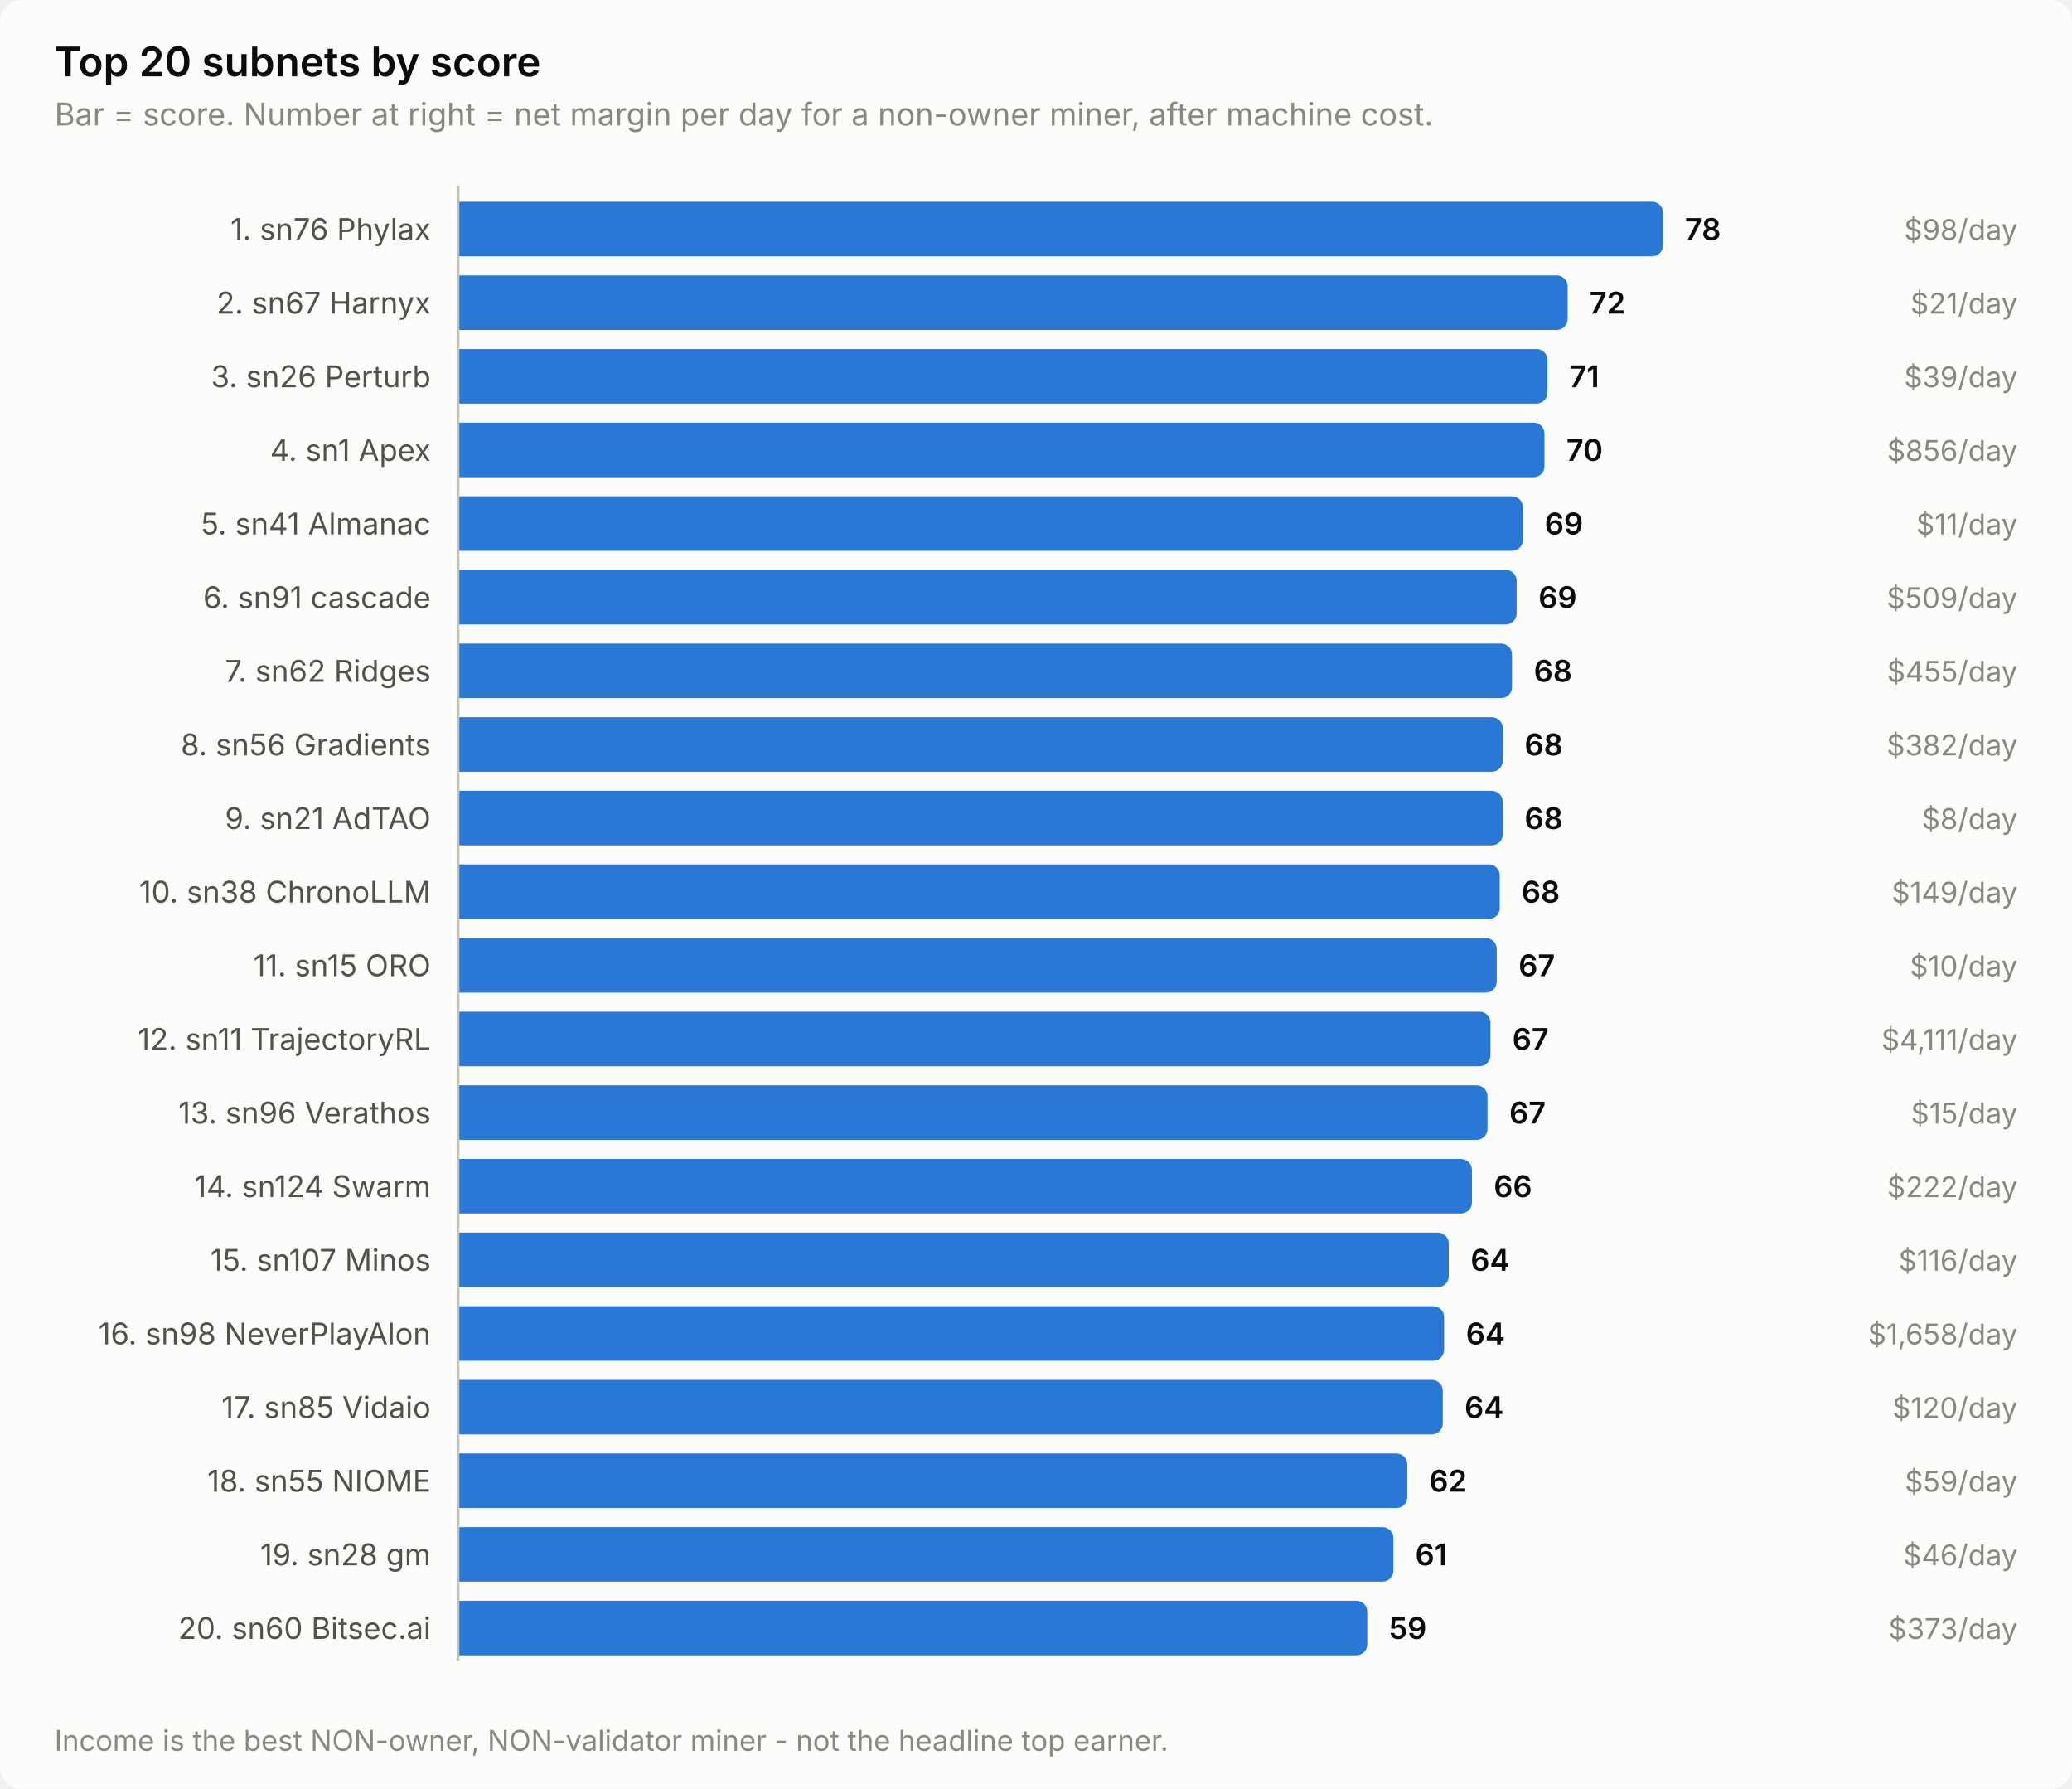
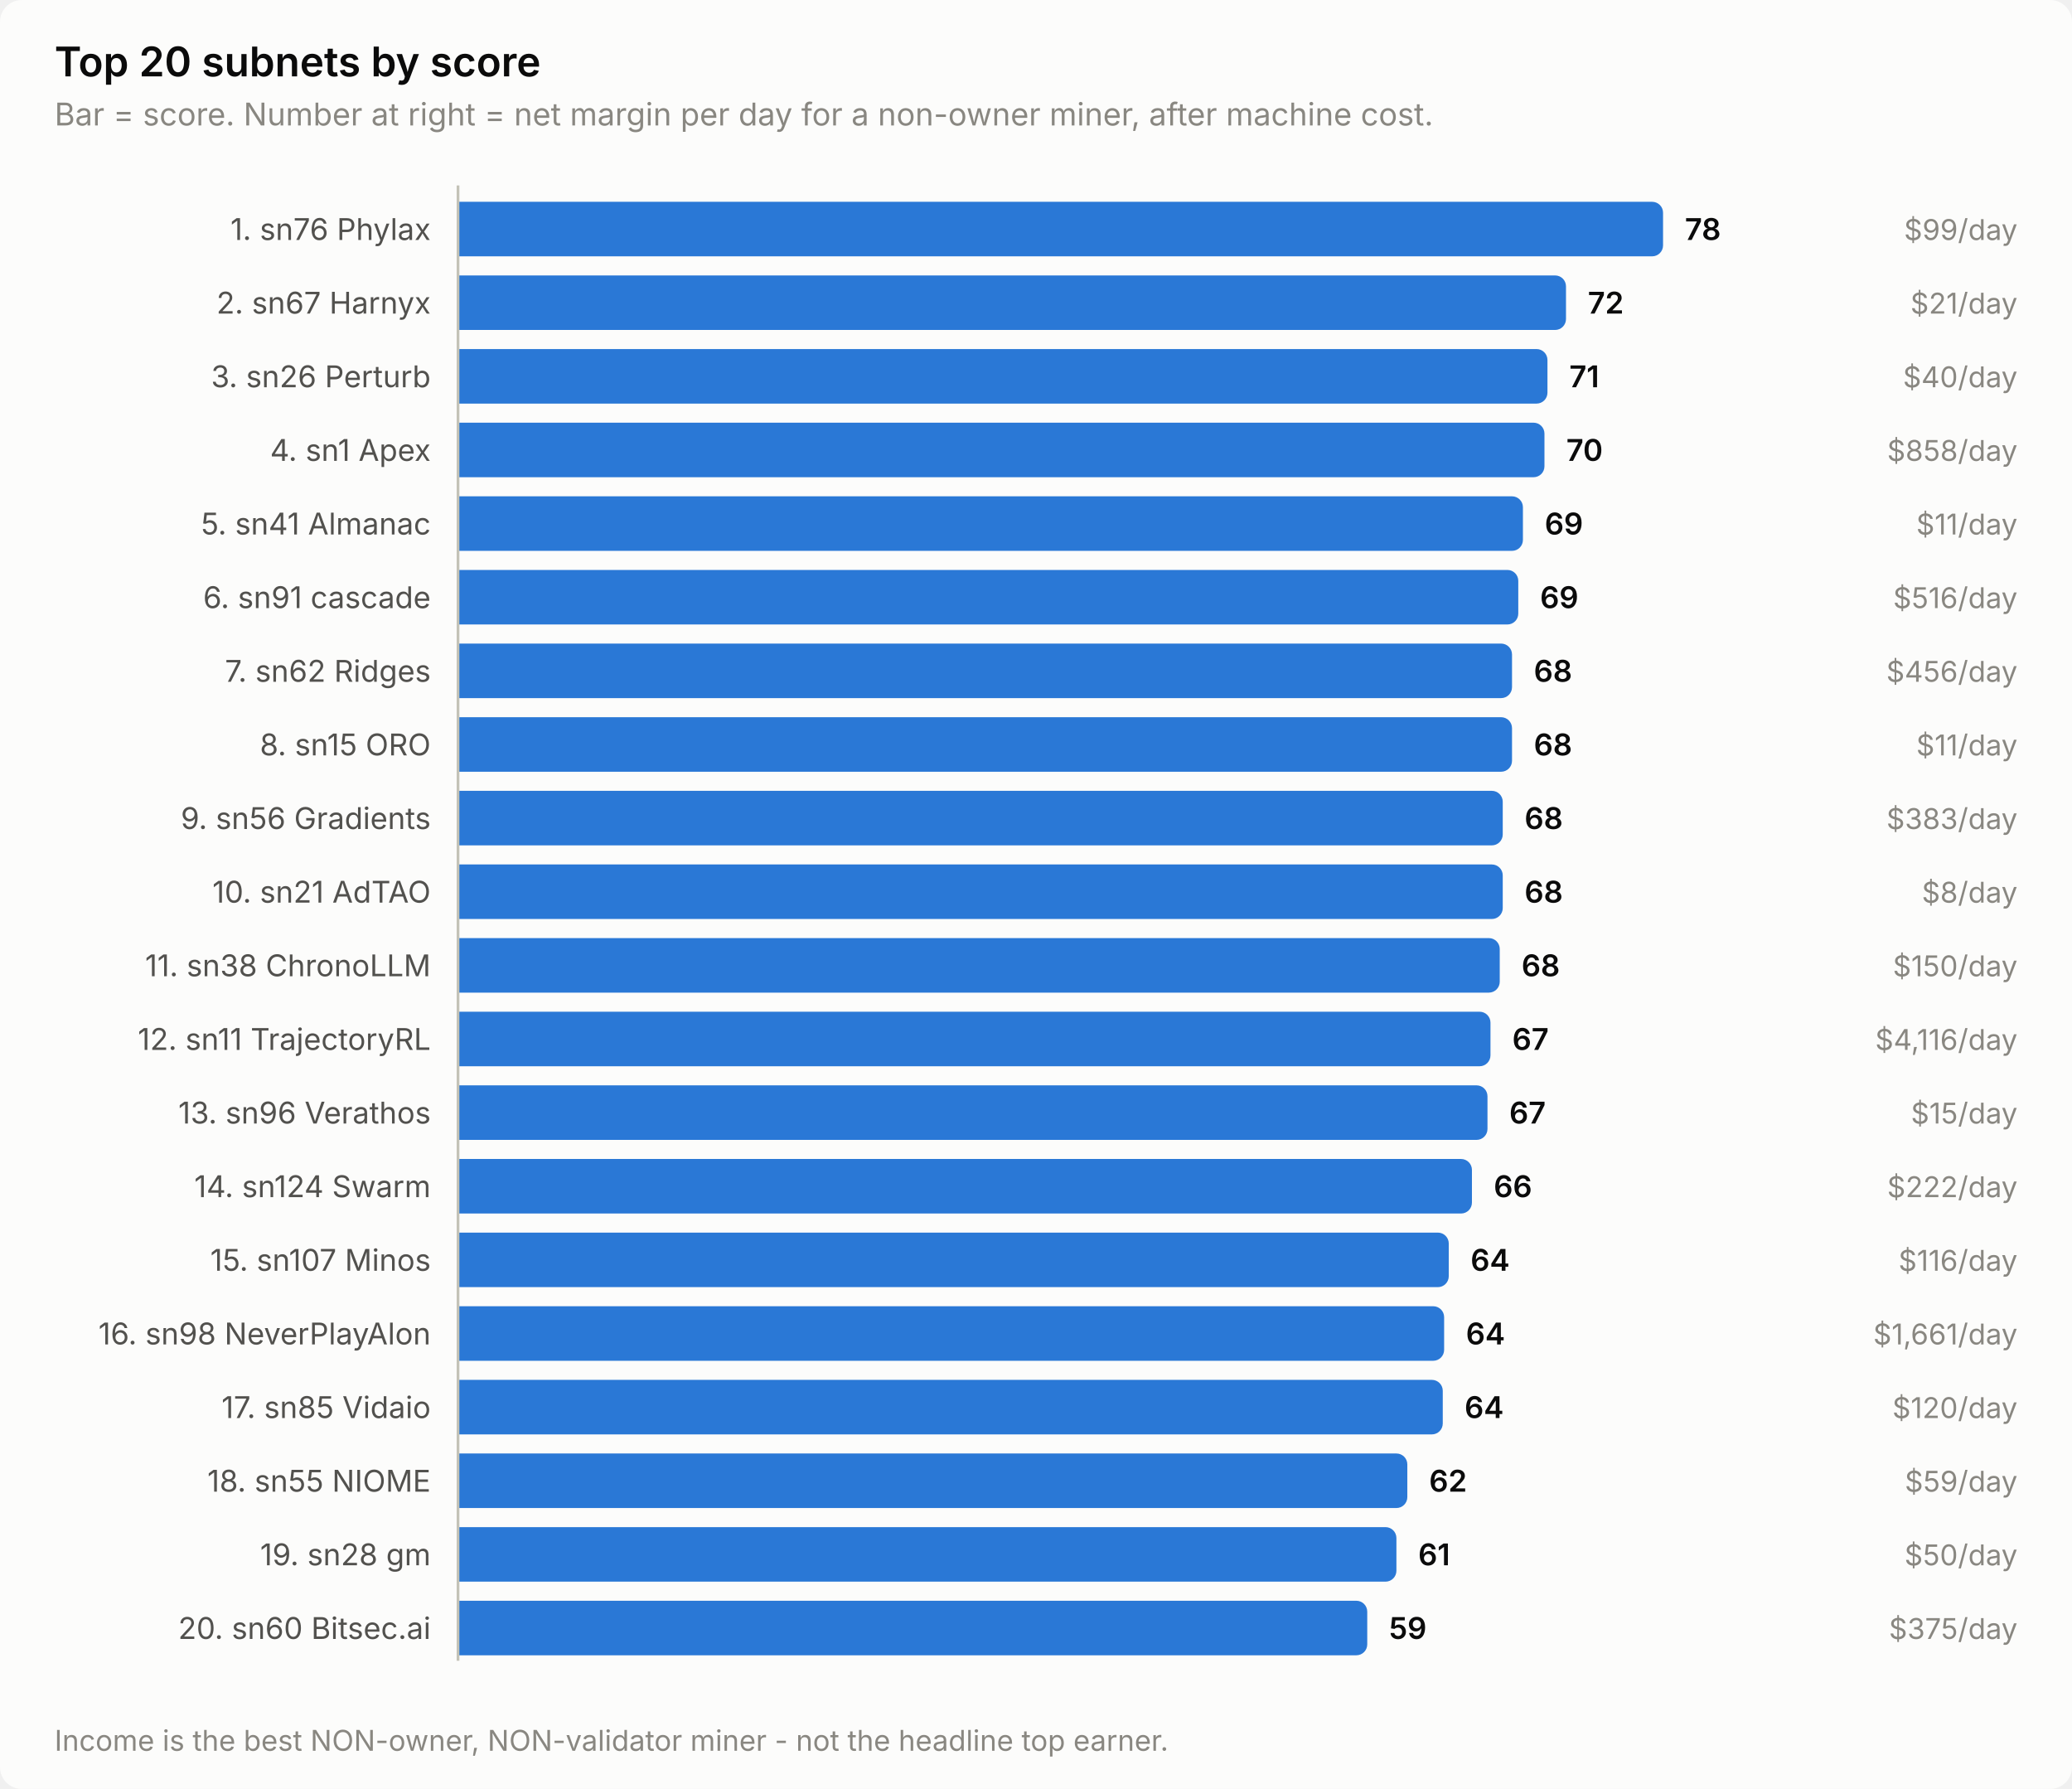
<svg xmlns="http://www.w3.org/2000/svg" width="760" height="656" viewBox="0 0 760 656" role="img" aria-label="Top 20 subnets by score">
  <style>
    text { font-family: system-ui, -apple-system, 'Segoe UI', sans-serif; }
    .t-title { font-size: 15px; font-weight: 600; }
    .t-sub { font-size: 11.5px; }
    .t-lab { font-size: 11px; }
    .t-val { font-size: 11px; font-weight: 600; font-variant-numeric: tabular-nums; }
    .t-tick { font-size: 10.5px; font-variant-numeric: tabular-nums; }

    .surface { fill: #fcfcfb; }
    .ink { fill: #0b0b0b; }
    .ink2 { fill: #52514e; }
    .muted { fill: #898781; }
    .grid { stroke: #e1e0d9; }
    .axis { stroke: #c3c2b7; }
    .accent { fill: #2a78d6; }
    .critical { fill: #d03b3b; }
    .deemph { fill: #d8d7d0; }

    @media (prefers-color-scheme: dark) {
      .surface { fill: #1a1a19; }
      .ink { fill: #ffffff; }
      .ink2 { fill: #c3c2b7; }
      .muted { fill: #898781; }
      .grid { stroke: #2c2c2a; }
      .axis { stroke: #383835; }
      .accent { fill: #3987e5; }
      .deemph { fill: #3a3a37; }
    }
</style>
  <rect class="surface" width="760" height="656" rx="8" />
  <text class="ink t-title" x="20" y="28">Top 20 subnets by score</text>
  <text class="muted t-sub" x="20" y="46">Bar = score. Number at right = net margin per day for a non-owner miner, after machine cost.</text>
  <text class="ink2 t-lab" x="158" y="88" text-anchor="end">1. sn76 Phylax</text>
  <path class="accent" d="M168.0,74.0 H606.0 a4.0,4.0 0 0 1 4.0,4.0 V90.0 a4.0,4.0 0 0 1 -4.0,4.0 H168.0 Z" />
  <text class="ink t-val" x="618.0" y="88">78</text>
-   <text class="muted t-tick" x="740" y="88" text-anchor="end">$98/day</text>
+   <text class="muted t-tick" x="740" y="88" text-anchor="end">$99/day</text>
  <text class="ink2 t-lab" x="158" y="115" text-anchor="end">2. sn67 Harnyx</text>
-   <path class="accent" d="M168.0,101.0 H571.0 a4.0,4.0 0 0 1 4.0,4.0 V117.0 a4.0,4.0 0 0 1 -4.0,4.0 H168.0 Z" />
-   <text class="ink t-val" x="583.0" y="115">72</text>
+   <path class="accent" d="M168.0,101.0 H570.4 a4.0,4.0 0 0 1 4.0,4.0 V117.0 a4.0,4.0 0 0 1 -4.0,4.0 H168.0 Z" />
+   <text class="ink t-val" x="582.4" y="115">72</text>
  <text class="muted t-tick" x="740" y="115" text-anchor="end">$21/day</text>
  <text class="ink2 t-lab" x="158" y="142" text-anchor="end">3. sn26 Perturb</text>
  <path class="accent" d="M168.0,128.0 H563.6 a4.0,4.0 0 0 1 4.0,4.0 V144.0 a4.0,4.0 0 0 1 -4.0,4.0 H168.0 Z" />
  <text class="ink t-val" x="575.6" y="142">71</text>
-   <text class="muted t-tick" x="740" y="142" text-anchor="end">$39/day</text>
+   <text class="muted t-tick" x="740" y="142" text-anchor="end">$40/day</text>
  <text class="ink2 t-lab" x="158" y="169" text-anchor="end">4. sn1 Apex</text>
  <path class="accent" d="M168.0,155.0 H562.5 a4.0,4.0 0 0 1 4.0,4.0 V171.0 a4.0,4.0 0 0 1 -4.0,4.0 H168.0 Z" />
  <text class="ink t-val" x="574.5" y="169">70</text>
-   <text class="muted t-tick" x="740" y="169" text-anchor="end">$856/day</text>
+   <text class="muted t-tick" x="740" y="169" text-anchor="end">$858/day</text>
  <text class="ink2 t-lab" x="158" y="196" text-anchor="end">5. sn41 Almanac</text>
  <path class="accent" d="M168.0,182.0 H554.6 a4.0,4.0 0 0 1 4.0,4.0 V198.0 a4.0,4.0 0 0 1 -4.0,4.0 H168.0 Z" />
  <text class="ink t-val" x="566.6" y="196">69</text>
  <text class="muted t-tick" x="740" y="196" text-anchor="end">$11/day</text>
  <text class="ink2 t-lab" x="158" y="223" text-anchor="end">6. sn91 cascade</text>
-   <path class="accent" d="M168.0,209.0 H552.3 a4.0,4.0 0 0 1 4.0,4.0 V225.0 a4.0,4.0 0 0 1 -4.0,4.0 H168.0 Z" />
-   <text class="ink t-val" x="564.3" y="223">69</text>
-   <text class="muted t-tick" x="740" y="223" text-anchor="end">$509/day</text>
+   <path class="accent" d="M168.0,209.0 H552.9 a4.0,4.0 0 0 1 4.0,4.0 V225.0 a4.0,4.0 0 0 1 -4.0,4.0 H168.0 Z" />
+   <text class="ink t-val" x="564.9" y="223">69</text>
+   <text class="muted t-tick" x="740" y="223" text-anchor="end">$516/day</text>
  <text class="ink2 t-lab" x="158" y="250" text-anchor="end">7. sn62 Ridges</text>
  <path class="accent" d="M168.0,236.0 H550.6 a4.0,4.0 0 0 1 4.0,4.0 V252.0 a4.0,4.0 0 0 1 -4.0,4.0 H168.0 Z" />
  <text class="ink t-val" x="562.6" y="250">68</text>
-   <text class="muted t-tick" x="740" y="250" text-anchor="end">$455/day</text>
-   <text class="ink2 t-lab" x="158" y="277" text-anchor="end">8. sn56 Gradients</text>
-   <path class="accent" d="M168.0,263.0 H547.2 a4.0,4.0 0 0 1 4.0,4.0 V279.0 a4.0,4.0 0 0 1 -4.0,4.0 H168.0 Z" />
-   <text class="ink t-val" x="559.2" y="277">68</text>
-   <text class="muted t-tick" x="740" y="277" text-anchor="end">$382/day</text>
-   <text class="ink2 t-lab" x="158" y="304" text-anchor="end">9. sn21 AdTAO</text>
+   <text class="muted t-tick" x="740" y="250" text-anchor="end">$456/day</text>
+   <text class="ink2 t-lab" x="158" y="277" text-anchor="end">8. sn15 ORO</text>
+   <path class="accent" d="M168.0,263.0 H550.6 a4.0,4.0 0 0 1 4.0,4.0 V279.0 a4.0,4.0 0 0 1 -4.0,4.0 H168.0 Z" />
+   <text class="ink t-val" x="562.6" y="277">68</text>
+   <text class="muted t-tick" x="740" y="277" text-anchor="end">$11/day</text>
+   <text class="ink2 t-lab" x="158" y="304" text-anchor="end">9. sn56 Gradients</text>
  <path class="accent" d="M168.0,290.0 H547.2 a4.0,4.0 0 0 1 4.0,4.0 V306.0 a4.0,4.0 0 0 1 -4.0,4.0 H168.0 Z" />
  <text class="ink t-val" x="559.2" y="304">68</text>
-   <text class="muted t-tick" x="740" y="304" text-anchor="end">$8/day</text>
-   <text class="ink2 t-lab" x="158" y="331" text-anchor="end">10. sn38 ChronoLLM</text>
-   <path class="accent" d="M168.0,317.0 H546.1 a4.0,4.0 0 0 1 4.0,4.0 V333.0 a4.0,4.0 0 0 1 -4.0,4.0 H168.0 Z" />
-   <text class="ink t-val" x="558.1" y="331">68</text>
-   <text class="muted t-tick" x="740" y="331" text-anchor="end">$149/day</text>
-   <text class="ink2 t-lab" x="158" y="358" text-anchor="end">11. sn15 ORO</text>
-   <path class="accent" d="M168.0,344.0 H545.0 a4.0,4.0 0 0 1 4.0,4.0 V360.0 a4.0,4.0 0 0 1 -4.0,4.0 H168.0 Z" />
-   <text class="ink t-val" x="557.0" y="358">67</text>
-   <text class="muted t-tick" x="740" y="358" text-anchor="end">$10/day</text>
+   <text class="muted t-tick" x="740" y="304" text-anchor="end">$383/day</text>
+   <text class="ink2 t-lab" x="158" y="331" text-anchor="end">10. sn21 AdTAO</text>
+   <path class="accent" d="M168.0,317.0 H547.2 a4.0,4.0 0 0 1 4.0,4.0 V333.0 a4.0,4.0 0 0 1 -4.0,4.0 H168.0 Z" />
+   <text class="ink t-val" x="559.2" y="331">68</text>
+   <text class="muted t-tick" x="740" y="331" text-anchor="end">$8/day</text>
+   <text class="ink2 t-lab" x="158" y="358" text-anchor="end">11. sn38 ChronoLLM</text>
+   <path class="accent" d="M168.0,344.0 H546.1 a4.0,4.0 0 0 1 4.0,4.0 V360.0 a4.0,4.0 0 0 1 -4.0,4.0 H168.0 Z" />
+   <text class="ink t-val" x="558.1" y="358">68</text>
+   <text class="muted t-tick" x="740" y="358" text-anchor="end">$150/day</text>
  <text class="ink2 t-lab" x="158" y="385" text-anchor="end">12. sn11 TrajectoryRL</text>
  <path class="accent" d="M168.0,371.0 H542.7 a4.0,4.0 0 0 1 4.0,4.0 V387.0 a4.0,4.0 0 0 1 -4.0,4.0 H168.0 Z" />
  <text class="ink t-val" x="554.7" y="385">67</text>
-   <text class="muted t-tick" x="740" y="385" text-anchor="end">$4,111/day</text>
+   <text class="muted t-tick" x="740" y="385" text-anchor="end">$4,116/day</text>
  <text class="ink2 t-lab" x="158" y="412" text-anchor="end">13. sn96 Verathos</text>
  <path class="accent" d="M168.0,398.0 H541.6 a4.0,4.0 0 0 1 4.0,4.0 V414.0 a4.0,4.0 0 0 1 -4.0,4.0 H168.0 Z" />
  <text class="ink t-val" x="553.6" y="412">67</text>
  <text class="muted t-tick" x="740" y="412" text-anchor="end">$15/day</text>
  <text class="ink2 t-lab" x="158" y="439" text-anchor="end">14. sn124 Swarm</text>
  <path class="accent" d="M168.0,425.0 H535.9 a4.0,4.0 0 0 1 4.0,4.0 V441.0 a4.0,4.0 0 0 1 -4.0,4.0 H168.0 Z" />
  <text class="ink t-val" x="547.9" y="439">66</text>
  <text class="muted t-tick" x="740" y="439" text-anchor="end">$222/day</text>
  <text class="ink2 t-lab" x="158" y="466" text-anchor="end">15. sn107 Minos</text>
  <path class="accent" d="M168.0,452.0 H527.4 a4.0,4.0 0 0 1 4.0,4.0 V468.0 a4.0,4.0 0 0 1 -4.0,4.0 H168.0 Z" />
  <text class="ink t-val" x="539.4" y="466">64</text>
  <text class="muted t-tick" x="740" y="466" text-anchor="end">$116/day</text>
  <text class="ink2 t-lab" x="158" y="493" text-anchor="end">16. sn98 NeverPlayAlon</text>
  <path class="accent" d="M168.0,479.0 H525.7 a4.0,4.0 0 0 1 4.0,4.0 V495.0 a4.0,4.0 0 0 1 -4.0,4.0 H168.0 Z" />
  <text class="ink t-val" x="537.7" y="493">64</text>
-   <text class="muted t-tick" x="740" y="493" text-anchor="end">$1,658/day</text>
+   <text class="muted t-tick" x="740" y="493" text-anchor="end">$1,661/day</text>
  <text class="ink2 t-lab" x="158" y="520" text-anchor="end">17. sn85 Vidaio</text>
  <path class="accent" d="M168.0,506.0 H525.2 a4.0,4.0 0 0 1 4.0,4.0 V522.0 a4.0,4.0 0 0 1 -4.0,4.0 H168.0 Z" />
  <text class="ink t-val" x="537.2" y="520">64</text>
  <text class="muted t-tick" x="740" y="520" text-anchor="end">$120/day</text>
  <text class="ink2 t-lab" x="158" y="547" text-anchor="end">18. sn55 NIOME</text>
  <path class="accent" d="M168.0,533.0 H512.2 a4.0,4.0 0 0 1 4.0,4.0 V549.0 a4.0,4.0 0 0 1 -4.0,4.0 H168.0 Z" />
  <text class="ink t-val" x="524.2" y="547">62</text>
  <text class="muted t-tick" x="740" y="547" text-anchor="end">$59/day</text>
  <text class="ink2 t-lab" x="158" y="574" text-anchor="end">19. sn28 gm</text>
-   <path class="accent" d="M168.0,560.0 H507.1 a4.0,4.0 0 0 1 4.0,4.0 V576.0 a4.0,4.0 0 0 1 -4.0,4.0 H168.0 Z" />
-   <text class="ink t-val" x="519.1" y="574">61</text>
-   <text class="muted t-tick" x="740" y="574" text-anchor="end">$46/day</text>
+   <path class="accent" d="M168.0,560.0 H508.2 a4.0,4.0 0 0 1 4.0,4.0 V576.0 a4.0,4.0 0 0 1 -4.0,4.0 H168.0 Z" />
+   <text class="ink t-val" x="520.2" y="574">61</text>
+   <text class="muted t-tick" x="740" y="574" text-anchor="end">$50/day</text>
  <text class="ink2 t-lab" x="158" y="601" text-anchor="end">20. sn60 Bitsec.ai</text>
  <path class="accent" d="M168.0,587.0 H497.5 a4.0,4.0 0 0 1 4.0,4.0 V603.0 a4.0,4.0 0 0 1 -4.0,4.0 H168.0 Z" />
  <text class="ink t-val" x="509.5" y="601">59</text>
-   <text class="muted t-tick" x="740" y="601" text-anchor="end">$373/day</text>
+   <text class="muted t-tick" x="740" y="601" text-anchor="end">$375/day</text>
  <line class="axis" x1="168" y1="68" x2="168" y2="609" stroke-width="1" />
  <text class="muted t-tick" x="20" y="642">Income is the best NON-owner, NON-validator miner - not the headline top earner.</text>
</svg>
